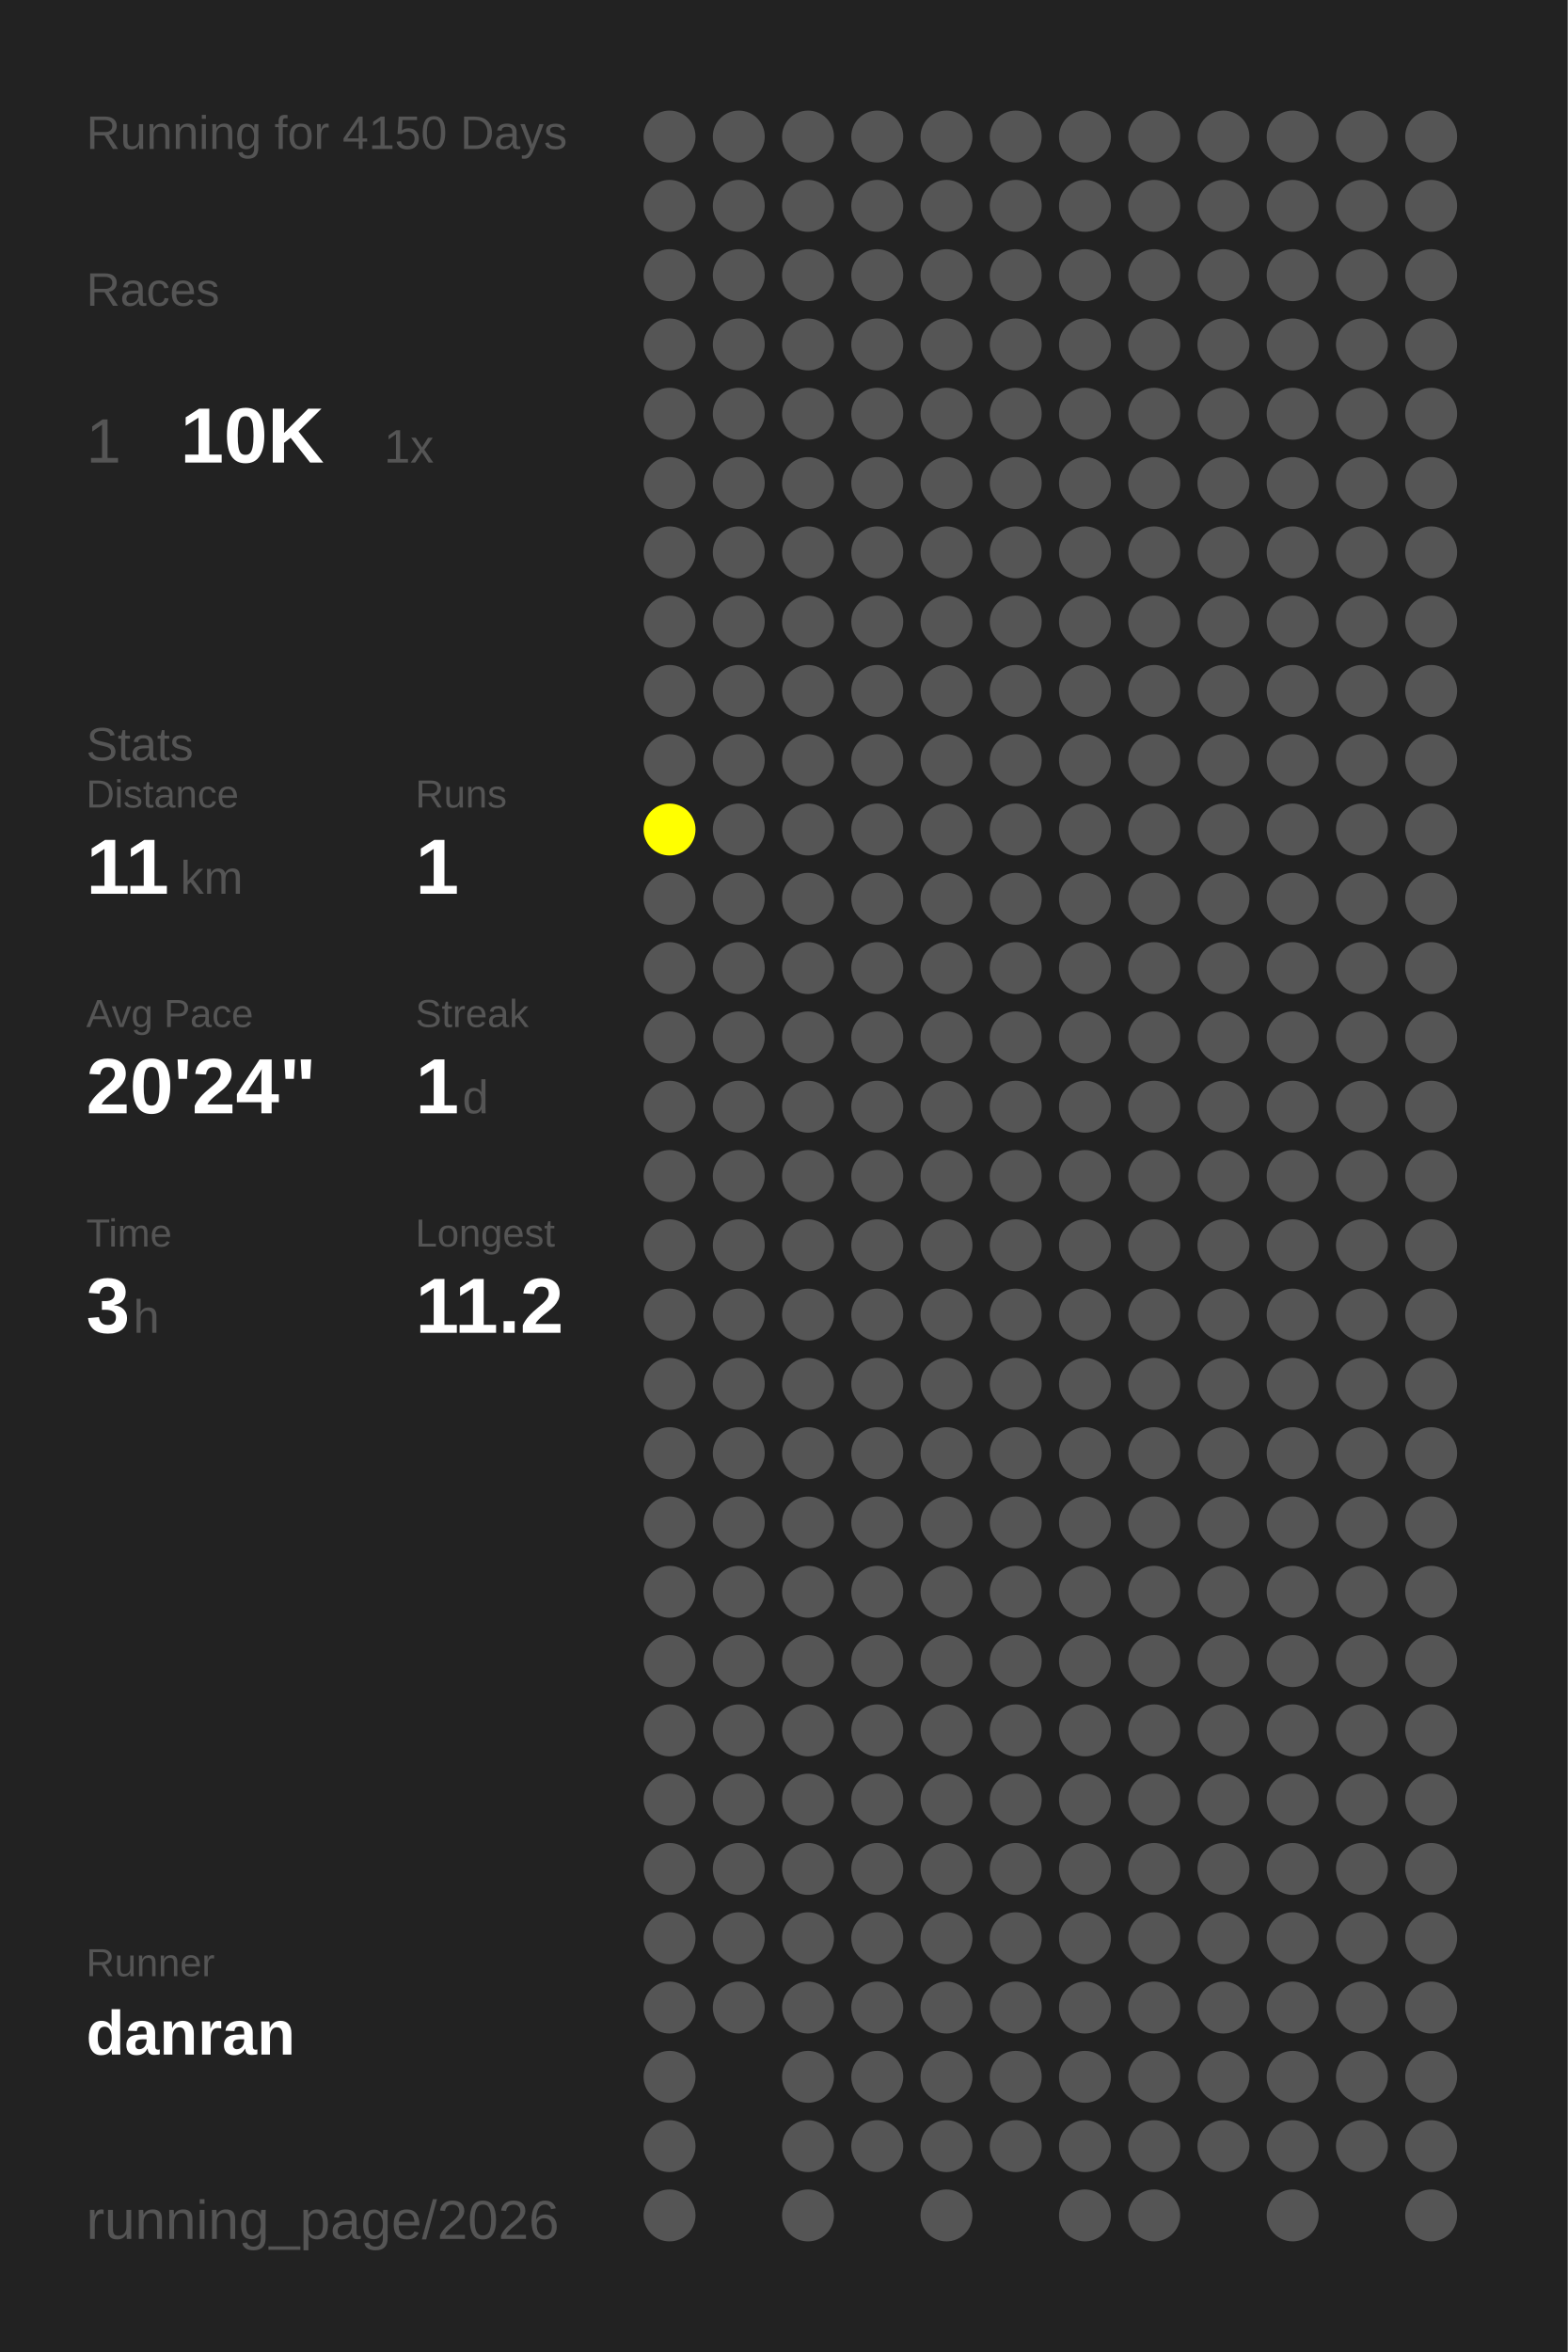
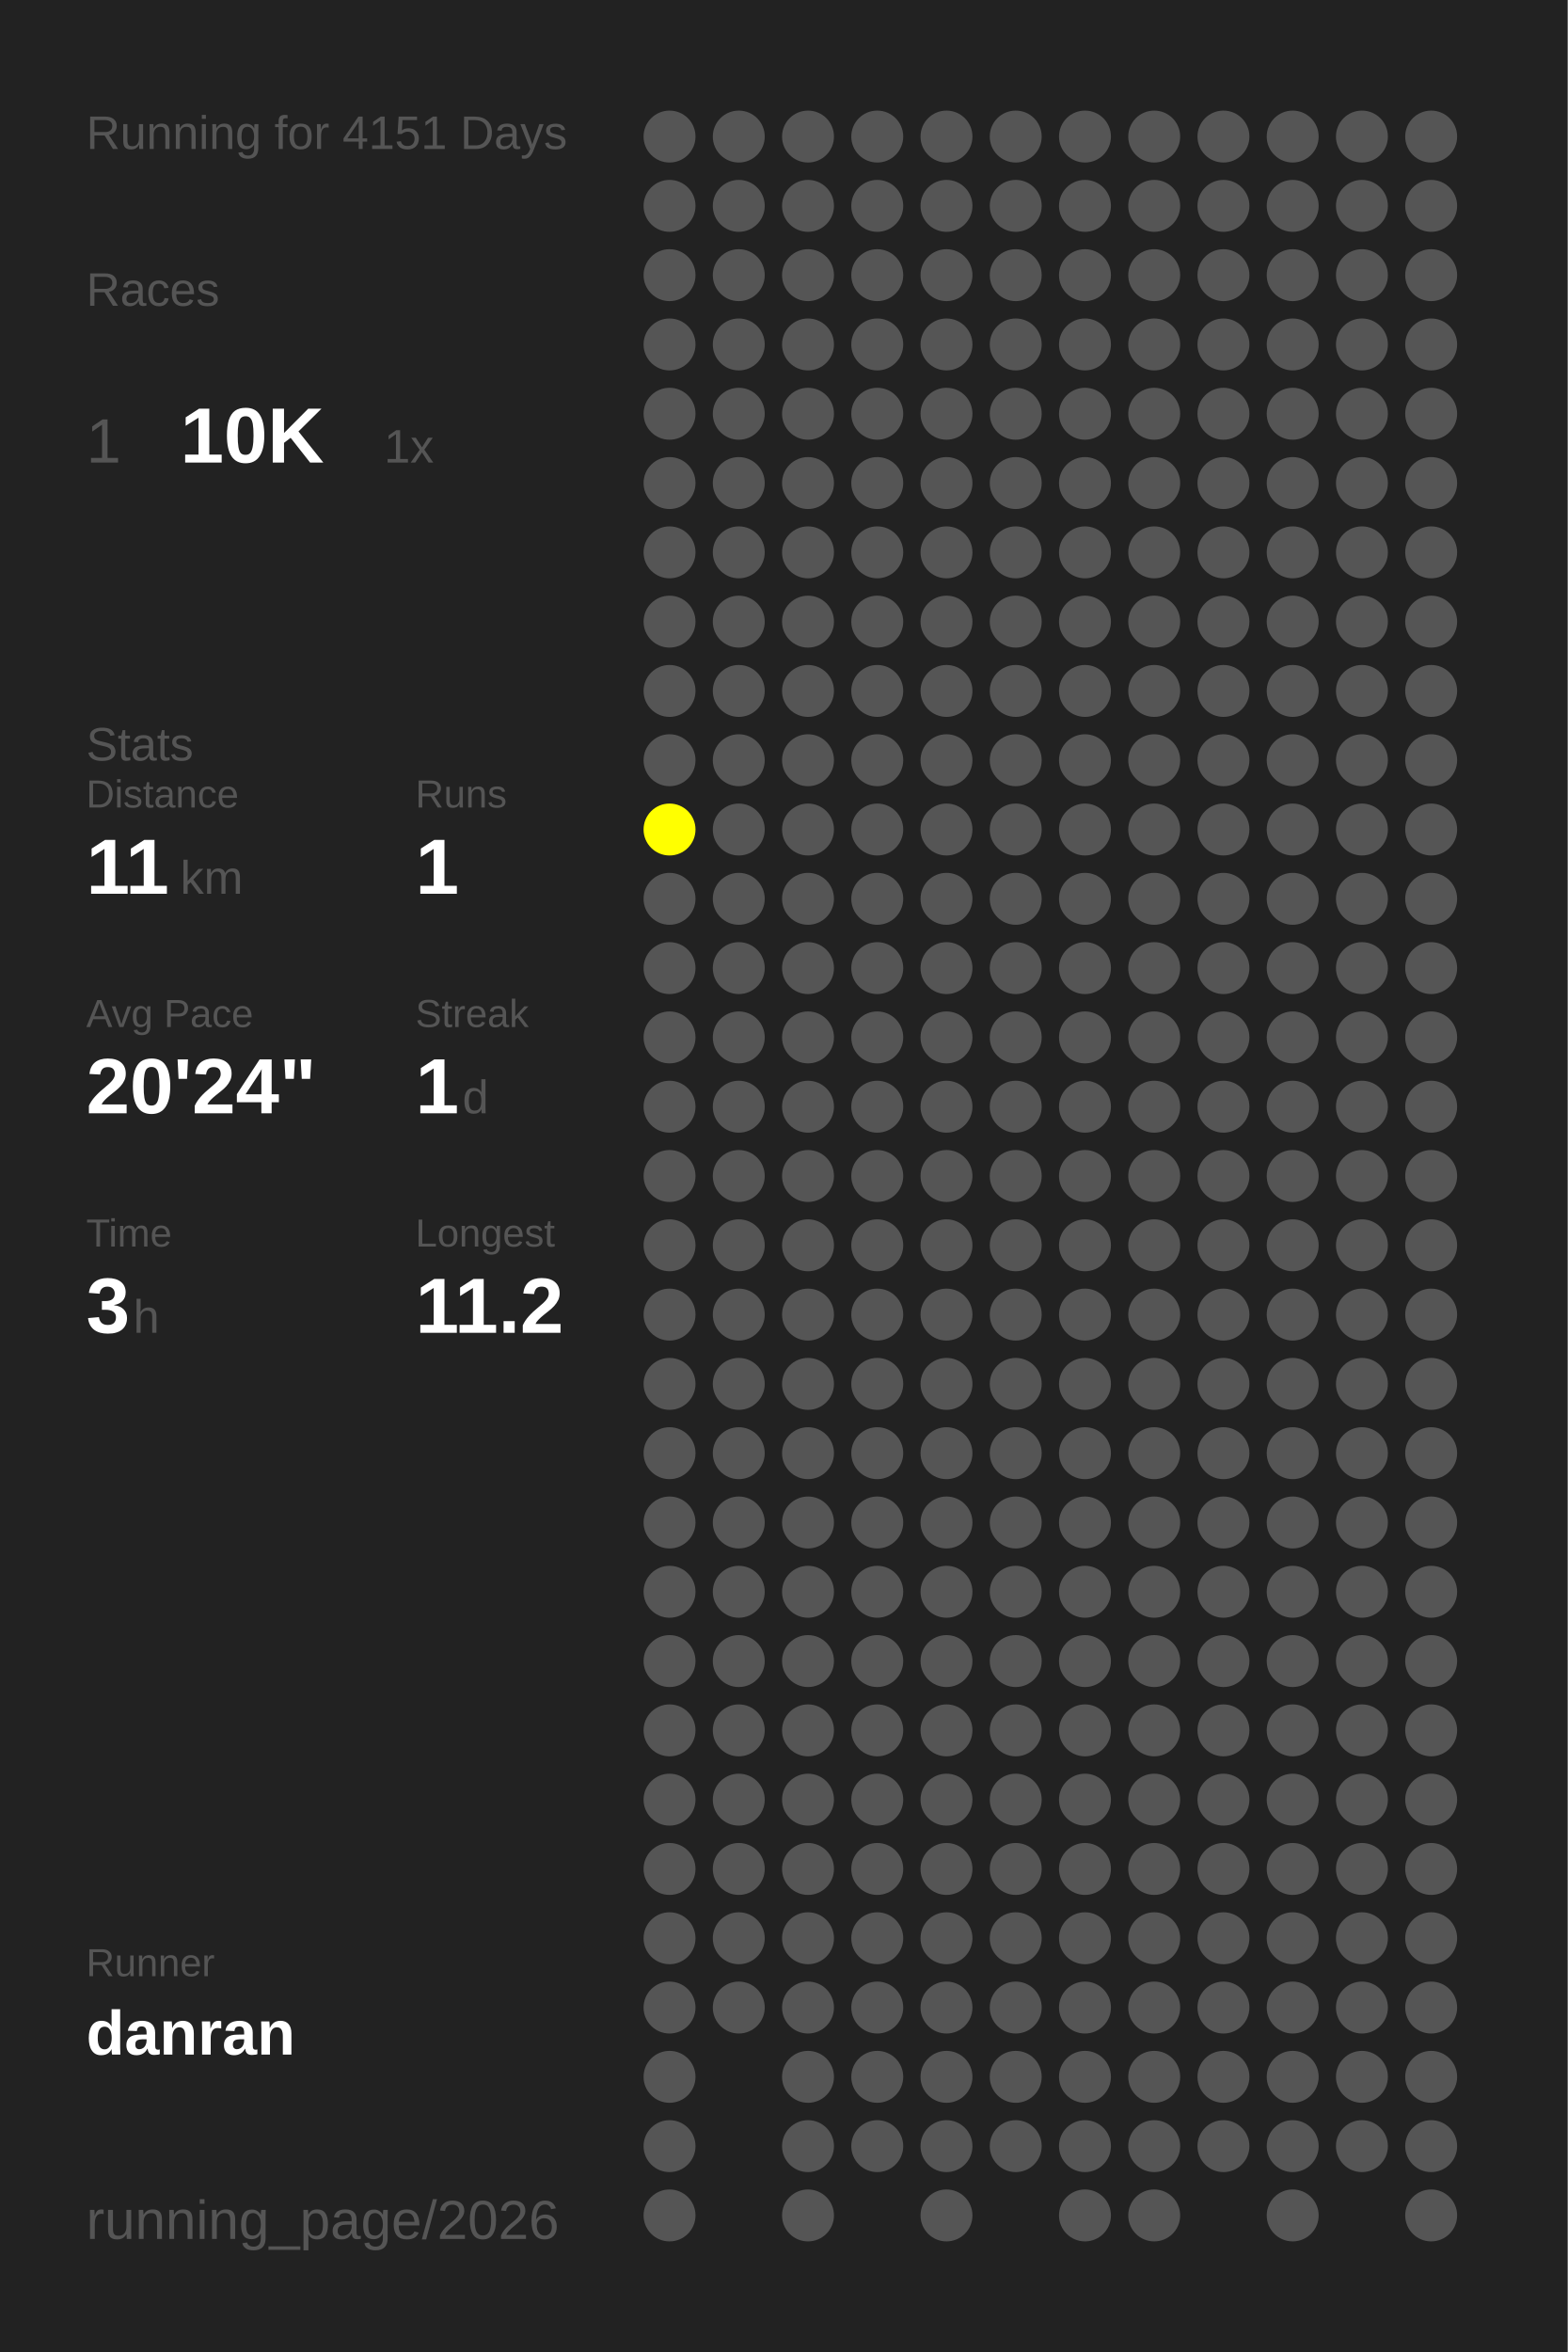
<svg xmlns="http://www.w3.org/2000/svg" baseProfile="full" height="300mm" version="1.1" viewBox="0,0,200,300" width="200mm">
  <defs />
  <rect fill="#222222" height="300" width="200" x="0" y="0" />
-   <text fill="#555555" style="font-size:6px; font-family:Arial;" x="11" y="19">Running for 4150 Days</text>
+   <text fill="#555555" style="font-size:6px; font-family:Arial;" x="11" y="19">Running for 4151 Days</text>
  <text fill="#555555" style="font-size:6px; font-family:Arial;" x="11" y="39">Races</text>
  <text fill="#555555" style="font-size:8px; font-family:Arial;" x="11" y="59">1</text>
  <text fill="#FFFFFF" style="font-size:10px; font-family:Arial; font-weight:bold;" x="23" y="59">10K</text>
  <text fill="#555555" style="font-size:6px; font-family:Arial;" x="49" y="59">1x</text>
  <text fill="#555555" style="font-size:6px; font-family:Arial;" x="11" y="97">Stats</text>
  <text fill="#555555" style="font-size:5px; font-family:Arial;" x="11" y="103">Distance</text>
  <text fill="#FFFFFF" style="font-size:10px; font-family:Arial; font-weight:bold;" x="11" y="114">11</text>
  <text fill="#555555" style="font-size:6px; font-family:Arial;" x="23" y="114">km</text>
  <text fill="#555555" style="font-size:5px; font-family:Arial;" x="53" y="103">Runs</text>
  <text fill="#FFFFFF" style="font-size:10px; font-family:Arial; font-weight:bold;" x="53" y="114">1</text>
  <text fill="#555555" style="font-size:5px; font-family:Arial;" x="11" y="131">Avg Pace</text>
  <text fill="#FFFFFF" style="font-size:10px; font-family:Arial; font-weight:bold;" x="11" y="142">20'24"</text>
  <text fill="#555555" style="font-size:5px; font-family:Arial;" x="53" y="131">Streak</text>
  <text fill="#FFFFFF" style="font-size:10px; font-family:Arial; font-weight:bold;" x="53" y="142">1</text>
  <text fill="#555555" style="font-size:6px; font-family:Arial;" x="59" y="142">d</text>
  <text fill="#555555" style="font-size:5px; font-family:Arial;" x="11" y="159">Time</text>
  <text fill="#FFFFFF" style="font-size:10px; font-family:Arial; font-weight:bold;" x="11" y="170">3</text>
  <text fill="#555555" style="font-size:6px; font-family:Arial;" x="17" y="170">h</text>
  <text fill="#555555" style="font-size:5px; font-family:Arial;" x="53" y="159">Longest</text>
  <text fill="#FFFFFF" style="font-size:10px; font-family:Arial; font-weight:bold;" x="53" y="170">11.2</text>
  <text fill="#555555" style="font-size:5px; font-family:Arial;" x="11" y="252.065">Runner</text>
  <text fill="#FFFFFF" style="font-size:8px; font-family:Arial; font-weight:bold;" x="11" y="262.065">danran</text>
  <text fill="#555555" style="font-size:7px; font-family:Arial;" x="11" y="285.581">running_page/2026</text>
  <circle cx="85.417" cy="17.419" fill="#555555" r="3.312" />
  <circle cx="85.417" cy="26.258" fill="#555555" r="3.312" />
  <circle cx="85.417" cy="35.097" fill="#555555" r="3.312" />
  <circle cx="85.417" cy="43.935" fill="#555555" r="3.312" />
  <circle cx="85.417" cy="52.774" fill="#555555" r="3.312" />
  <circle cx="85.417" cy="61.613" fill="#555555" r="3.312" />
  <circle cx="85.417" cy="70.452" fill="#555555" r="3.312" />
  <circle cx="85.417" cy="79.29" fill="#555555" r="3.312" />
  <circle cx="85.417" cy="88.129" fill="#555555" r="3.312" />
  <circle cx="85.417" cy="96.968" fill="#555555" r="3.312" />
  <circle cx="85.417" cy="105.806" fill="#FFFF00" r="3.312" />
  <circle cx="85.417" cy="114.645" fill="#555555" r="3.312" />
  <circle cx="85.417" cy="123.484" fill="#555555" r="3.312" />
  <circle cx="85.417" cy="132.323" fill="#555555" r="3.312" />
  <circle cx="85.417" cy="141.161" fill="#555555" r="3.312" />
  <circle cx="85.417" cy="150" fill="#555555" r="3.312" />
  <circle cx="85.417" cy="158.839" fill="#555555" r="3.312" />
  <circle cx="85.417" cy="167.677" fill="#555555" r="3.312" />
  <circle cx="85.417" cy="176.516" fill="#555555" r="3.312" />
  <circle cx="85.417" cy="185.355" fill="#555555" r="3.312" />
  <circle cx="85.417" cy="194.194" fill="#555555" r="3.312" />
  <circle cx="85.417" cy="203.032" fill="#555555" r="3.312" />
  <circle cx="85.417" cy="211.871" fill="#555555" r="3.312" />
  <circle cx="85.417" cy="220.71" fill="#555555" r="3.312" />
  <circle cx="85.417" cy="229.548" fill="#555555" r="3.312" />
  <circle cx="85.417" cy="238.387" fill="#555555" r="3.312" />
  <circle cx="85.417" cy="247.226" fill="#555555" r="3.312" />
  <circle cx="85.417" cy="256.065" fill="#555555" r="3.312" />
  <circle cx="85.417" cy="264.903" fill="#555555" r="3.312" />
  <circle cx="85.417" cy="273.742" fill="#555555" r="3.312" />
  <circle cx="85.417" cy="282.581" fill="#555555" r="3.312" />
  <circle cx="94.25" cy="17.419" fill="#555555" r="3.312" />
  <circle cx="94.25" cy="26.258" fill="#555555" r="3.312" />
  <circle cx="94.25" cy="35.097" fill="#555555" r="3.312" />
  <circle cx="94.25" cy="43.935" fill="#555555" r="3.312" />
  <circle cx="94.25" cy="52.774" fill="#555555" r="3.312" />
  <circle cx="94.25" cy="61.613" fill="#555555" r="3.312" />
  <circle cx="94.25" cy="70.452" fill="#555555" r="3.312" />
  <circle cx="94.25" cy="79.29" fill="#555555" r="3.312" />
  <circle cx="94.25" cy="88.129" fill="#555555" r="3.312" />
  <circle cx="94.25" cy="96.968" fill="#555555" r="3.312" />
  <circle cx="94.25" cy="105.806" fill="#555555" r="3.312" />
  <circle cx="94.25" cy="114.645" fill="#555555" r="3.312" />
  <circle cx="94.25" cy="123.484" fill="#555555" r="3.312" />
  <circle cx="94.25" cy="132.323" fill="#555555" r="3.312" />
  <circle cx="94.25" cy="141.161" fill="#555555" r="3.312" />
  <circle cx="94.25" cy="150" fill="#555555" r="3.312" />
  <circle cx="94.25" cy="158.839" fill="#555555" r="3.312" />
  <circle cx="94.25" cy="167.677" fill="#555555" r="3.312" />
  <circle cx="94.25" cy="176.516" fill="#555555" r="3.312" />
  <circle cx="94.25" cy="185.355" fill="#555555" r="3.312" />
  <circle cx="94.25" cy="194.194" fill="#555555" r="3.312" />
  <circle cx="94.25" cy="203.032" fill="#555555" r="3.312" />
  <circle cx="94.25" cy="211.871" fill="#555555" r="3.312" />
  <circle cx="94.25" cy="220.71" fill="#555555" r="3.312" />
  <circle cx="94.25" cy="229.548" fill="#555555" r="3.312" />
  <circle cx="94.25" cy="238.387" fill="#555555" r="3.312" />
  <circle cx="94.25" cy="247.226" fill="#555555" r="3.312" />
  <circle cx="94.25" cy="256.065" fill="#555555" r="3.312" />
  <circle cx="103.083" cy="17.419" fill="#555555" r="3.312" />
  <circle cx="103.083" cy="26.258" fill="#555555" r="3.312" />
  <circle cx="103.083" cy="35.097" fill="#555555" r="3.312" />
  <circle cx="103.083" cy="43.935" fill="#555555" r="3.312" />
  <circle cx="103.083" cy="52.774" fill="#555555" r="3.312" />
  <circle cx="103.083" cy="61.613" fill="#555555" r="3.312" />
  <circle cx="103.083" cy="70.452" fill="#555555" r="3.312" />
  <circle cx="103.083" cy="79.29" fill="#555555" r="3.312" />
  <circle cx="103.083" cy="88.129" fill="#555555" r="3.312" />
  <circle cx="103.083" cy="96.968" fill="#555555" r="3.312" />
  <circle cx="103.083" cy="105.806" fill="#555555" r="3.312" />
  <circle cx="103.083" cy="114.645" fill="#555555" r="3.312" />
  <circle cx="103.083" cy="123.484" fill="#555555" r="3.312" />
  <circle cx="103.083" cy="132.323" fill="#555555" r="3.312" />
  <circle cx="103.083" cy="141.161" fill="#555555" r="3.312" />
  <circle cx="103.083" cy="150" fill="#555555" r="3.312" />
  <circle cx="103.083" cy="158.839" fill="#555555" r="3.312" />
  <circle cx="103.083" cy="167.677" fill="#555555" r="3.312" />
  <circle cx="103.083" cy="176.516" fill="#555555" r="3.312" />
  <circle cx="103.083" cy="185.355" fill="#555555" r="3.312" />
  <circle cx="103.083" cy="194.194" fill="#555555" r="3.312" />
  <circle cx="103.083" cy="203.032" fill="#555555" r="3.312" />
  <circle cx="103.083" cy="211.871" fill="#555555" r="3.312" />
  <circle cx="103.083" cy="220.71" fill="#555555" r="3.312" />
  <circle cx="103.083" cy="229.548" fill="#555555" r="3.312" />
  <circle cx="103.083" cy="238.387" fill="#555555" r="3.312" />
  <circle cx="103.083" cy="247.226" fill="#555555" r="3.312" />
  <circle cx="103.083" cy="256.065" fill="#555555" r="3.312" />
  <circle cx="103.083" cy="264.903" fill="#555555" r="3.312" />
  <circle cx="103.083" cy="273.742" fill="#555555" r="3.312" />
  <circle cx="103.083" cy="282.581" fill="#555555" r="3.312" />
  <circle cx="111.917" cy="17.419" fill="#555555" r="3.312" />
  <circle cx="111.917" cy="26.258" fill="#555555" r="3.312" />
  <circle cx="111.917" cy="35.097" fill="#555555" r="3.312" />
  <circle cx="111.917" cy="43.935" fill="#555555" r="3.312" />
  <circle cx="111.917" cy="52.774" fill="#555555" r="3.312" />
  <circle cx="111.917" cy="61.613" fill="#555555" r="3.312" />
  <circle cx="111.917" cy="70.452" fill="#555555" r="3.312" />
  <circle cx="111.917" cy="79.29" fill="#555555" r="3.312" />
  <circle cx="111.917" cy="88.129" fill="#555555" r="3.312" />
  <circle cx="111.917" cy="96.968" fill="#555555" r="3.312" />
  <circle cx="111.917" cy="105.806" fill="#555555" r="3.312" />
  <circle cx="111.917" cy="114.645" fill="#555555" r="3.312" />
  <circle cx="111.917" cy="123.484" fill="#555555" r="3.312" />
  <circle cx="111.917" cy="132.323" fill="#555555" r="3.312" />
  <circle cx="111.917" cy="141.161" fill="#555555" r="3.312" />
  <circle cx="111.917" cy="150" fill="#555555" r="3.312" />
  <circle cx="111.917" cy="158.839" fill="#555555" r="3.312" />
  <circle cx="111.917" cy="167.677" fill="#555555" r="3.312" />
  <circle cx="111.917" cy="176.516" fill="#555555" r="3.312" />
  <circle cx="111.917" cy="185.355" fill="#555555" r="3.312" />
  <circle cx="111.917" cy="194.194" fill="#555555" r="3.312" />
  <circle cx="111.917" cy="203.032" fill="#555555" r="3.312" />
  <circle cx="111.917" cy="211.871" fill="#555555" r="3.312" />
  <circle cx="111.917" cy="220.71" fill="#555555" r="3.312" />
  <circle cx="111.917" cy="229.548" fill="#555555" r="3.312" />
  <circle cx="111.917" cy="238.387" fill="#555555" r="3.312" />
  <circle cx="111.917" cy="247.226" fill="#555555" r="3.312" />
  <circle cx="111.917" cy="256.065" fill="#555555" r="3.312" />
  <circle cx="111.917" cy="264.903" fill="#555555" r="3.312" />
  <circle cx="111.917" cy="273.742" fill="#555555" r="3.312" />
  <circle cx="120.75" cy="17.419" fill="#555555" r="3.312" />
  <circle cx="120.75" cy="26.258" fill="#555555" r="3.312" />
  <circle cx="120.75" cy="35.097" fill="#555555" r="3.312" />
  <circle cx="120.75" cy="43.935" fill="#555555" r="3.312" />
  <circle cx="120.75" cy="52.774" fill="#555555" r="3.312" />
  <circle cx="120.75" cy="61.613" fill="#555555" r="3.312" />
  <circle cx="120.75" cy="70.452" fill="#555555" r="3.312" />
  <circle cx="120.75" cy="79.29" fill="#555555" r="3.312" />
  <circle cx="120.75" cy="88.129" fill="#555555" r="3.312" />
  <circle cx="120.75" cy="96.968" fill="#555555" r="3.312" />
  <circle cx="120.75" cy="105.806" fill="#555555" r="3.312" />
  <circle cx="120.75" cy="114.645" fill="#555555" r="3.312" />
  <circle cx="120.75" cy="123.484" fill="#555555" r="3.312" />
  <circle cx="120.75" cy="132.323" fill="#555555" r="3.312" />
  <circle cx="120.75" cy="141.161" fill="#555555" r="3.312" />
  <circle cx="120.75" cy="150" fill="#555555" r="3.312" />
  <circle cx="120.75" cy="158.839" fill="#555555" r="3.312" />
  <circle cx="120.75" cy="167.677" fill="#555555" r="3.312" />
  <circle cx="120.75" cy="176.516" fill="#555555" r="3.312" />
  <circle cx="120.75" cy="185.355" fill="#555555" r="3.312" />
  <circle cx="120.75" cy="194.194" fill="#555555" r="3.312" />
  <circle cx="120.75" cy="203.032" fill="#555555" r="3.312" />
  <circle cx="120.75" cy="211.871" fill="#555555" r="3.312" />
  <circle cx="120.75" cy="220.71" fill="#555555" r="3.312" />
  <circle cx="120.75" cy="229.548" fill="#555555" r="3.312" />
  <circle cx="120.75" cy="238.387" fill="#555555" r="3.312" />
  <circle cx="120.75" cy="247.226" fill="#555555" r="3.312" />
  <circle cx="120.75" cy="256.065" fill="#555555" r="3.312" />
  <circle cx="120.75" cy="264.903" fill="#555555" r="3.312" />
  <circle cx="120.75" cy="273.742" fill="#555555" r="3.312" />
  <circle cx="120.75" cy="282.581" fill="#555555" r="3.312" />
  <circle cx="129.583" cy="17.419" fill="#555555" r="3.312" />
  <circle cx="129.583" cy="26.258" fill="#555555" r="3.312" />
  <circle cx="129.583" cy="35.097" fill="#555555" r="3.312" />
  <circle cx="129.583" cy="43.935" fill="#555555" r="3.312" />
  <circle cx="129.583" cy="52.774" fill="#555555" r="3.312" />
  <circle cx="129.583" cy="61.613" fill="#555555" r="3.312" />
  <circle cx="129.583" cy="70.452" fill="#555555" r="3.312" />
  <circle cx="129.583" cy="79.29" fill="#555555" r="3.312" />
  <circle cx="129.583" cy="88.129" fill="#555555" r="3.312" />
  <circle cx="129.583" cy="96.968" fill="#555555" r="3.312" />
  <circle cx="129.583" cy="105.806" fill="#555555" r="3.312" />
  <circle cx="129.583" cy="114.645" fill="#555555" r="3.312" />
  <circle cx="129.583" cy="123.484" fill="#555555" r="3.312" />
  <circle cx="129.583" cy="132.323" fill="#555555" r="3.312" />
  <circle cx="129.583" cy="141.161" fill="#555555" r="3.312" />
  <circle cx="129.583" cy="150" fill="#555555" r="3.312" />
  <circle cx="129.583" cy="158.839" fill="#555555" r="3.312" />
  <circle cx="129.583" cy="167.677" fill="#555555" r="3.312" />
  <circle cx="129.583" cy="176.516" fill="#555555" r="3.312" />
  <circle cx="129.583" cy="185.355" fill="#555555" r="3.312" />
  <circle cx="129.583" cy="194.194" fill="#555555" r="3.312" />
  <circle cx="129.583" cy="203.032" fill="#555555" r="3.312" />
  <circle cx="129.583" cy="211.871" fill="#555555" r="3.312" />
  <circle cx="129.583" cy="220.71" fill="#555555" r="3.312" />
  <circle cx="129.583" cy="229.548" fill="#555555" r="3.312" />
  <circle cx="129.583" cy="238.387" fill="#555555" r="3.312" />
  <circle cx="129.583" cy="247.226" fill="#555555" r="3.312" />
  <circle cx="129.583" cy="256.065" fill="#555555" r="3.312" />
  <circle cx="129.583" cy="264.903" fill="#555555" r="3.312" />
  <circle cx="129.583" cy="273.742" fill="#555555" r="3.312" />
  <circle cx="138.417" cy="17.419" fill="#555555" r="3.312" />
  <circle cx="138.417" cy="26.258" fill="#555555" r="3.312" />
  <circle cx="138.417" cy="35.097" fill="#555555" r="3.312" />
  <circle cx="138.417" cy="43.935" fill="#555555" r="3.312" />
  <circle cx="138.417" cy="52.774" fill="#555555" r="3.312" />
  <circle cx="138.417" cy="61.613" fill="#555555" r="3.312" />
  <circle cx="138.417" cy="70.452" fill="#555555" r="3.312" />
  <circle cx="138.417" cy="79.29" fill="#555555" r="3.312" />
  <circle cx="138.417" cy="88.129" fill="#555555" r="3.312" />
  <circle cx="138.417" cy="96.968" fill="#555555" r="3.312" />
  <circle cx="138.417" cy="105.806" fill="#555555" r="3.312" />
  <circle cx="138.417" cy="114.645" fill="#555555" r="3.312" />
  <circle cx="138.417" cy="123.484" fill="#555555" r="3.312" />
  <circle cx="138.417" cy="132.323" fill="#555555" r="3.312" />
  <circle cx="138.417" cy="141.161" fill="#555555" r="3.312" />
  <circle cx="138.417" cy="150" fill="#555555" r="3.312" />
  <circle cx="138.417" cy="158.839" fill="#555555" r="3.312" />
  <circle cx="138.417" cy="167.677" fill="#555555" r="3.312" />
  <circle cx="138.417" cy="176.516" fill="#555555" r="3.312" />
  <circle cx="138.417" cy="185.355" fill="#555555" r="3.312" />
  <circle cx="138.417" cy="194.194" fill="#555555" r="3.312" />
  <circle cx="138.417" cy="203.032" fill="#555555" r="3.312" />
  <circle cx="138.417" cy="211.871" fill="#555555" r="3.312" />
  <circle cx="138.417" cy="220.71" fill="#555555" r="3.312" />
  <circle cx="138.417" cy="229.548" fill="#555555" r="3.312" />
  <circle cx="138.417" cy="238.387" fill="#555555" r="3.312" />
  <circle cx="138.417" cy="247.226" fill="#555555" r="3.312" />
  <circle cx="138.417" cy="256.065" fill="#555555" r="3.312" />
  <circle cx="138.417" cy="264.903" fill="#555555" r="3.312" />
  <circle cx="138.417" cy="273.742" fill="#555555" r="3.312" />
  <circle cx="138.417" cy="282.581" fill="#555555" r="3.312" />
  <circle cx="147.25" cy="17.419" fill="#555555" r="3.312" />
  <circle cx="147.25" cy="26.258" fill="#555555" r="3.312" />
  <circle cx="147.25" cy="35.097" fill="#555555" r="3.312" />
  <circle cx="147.25" cy="43.935" fill="#555555" r="3.312" />
  <circle cx="147.25" cy="52.774" fill="#555555" r="3.312" />
  <circle cx="147.25" cy="61.613" fill="#555555" r="3.312" />
  <circle cx="147.25" cy="70.452" fill="#555555" r="3.312" />
  <circle cx="147.25" cy="79.29" fill="#555555" r="3.312" />
  <circle cx="147.25" cy="88.129" fill="#555555" r="3.312" />
  <circle cx="147.25" cy="96.968" fill="#555555" r="3.312" />
  <circle cx="147.25" cy="105.806" fill="#555555" r="3.312" />
  <circle cx="147.25" cy="114.645" fill="#555555" r="3.312" />
  <circle cx="147.25" cy="123.484" fill="#555555" r="3.312" />
  <circle cx="147.25" cy="132.323" fill="#555555" r="3.312" />
  <circle cx="147.25" cy="141.161" fill="#555555" r="3.312" />
  <circle cx="147.25" cy="150" fill="#555555" r="3.312" />
  <circle cx="147.25" cy="158.839" fill="#555555" r="3.312" />
  <circle cx="147.25" cy="167.677" fill="#555555" r="3.312" />
  <circle cx="147.25" cy="176.516" fill="#555555" r="3.312" />
  <circle cx="147.25" cy="185.355" fill="#555555" r="3.312" />
  <circle cx="147.25" cy="194.194" fill="#555555" r="3.312" />
  <circle cx="147.25" cy="203.032" fill="#555555" r="3.312" />
  <circle cx="147.25" cy="211.871" fill="#555555" r="3.312" />
  <circle cx="147.25" cy="220.71" fill="#555555" r="3.312" />
  <circle cx="147.25" cy="229.548" fill="#555555" r="3.312" />
  <circle cx="147.25" cy="238.387" fill="#555555" r="3.312" />
  <circle cx="147.25" cy="247.226" fill="#555555" r="3.312" />
  <circle cx="147.25" cy="256.065" fill="#555555" r="3.312" />
  <circle cx="147.25" cy="264.903" fill="#555555" r="3.312" />
  <circle cx="147.25" cy="273.742" fill="#555555" r="3.312" />
  <circle cx="147.25" cy="282.581" fill="#555555" r="3.312" />
  <circle cx="156.083" cy="17.419" fill="#555555" r="3.312" />
  <circle cx="156.083" cy="26.258" fill="#555555" r="3.312" />
  <circle cx="156.083" cy="35.097" fill="#555555" r="3.312" />
  <circle cx="156.083" cy="43.935" fill="#555555" r="3.312" />
  <circle cx="156.083" cy="52.774" fill="#555555" r="3.312" />
  <circle cx="156.083" cy="61.613" fill="#555555" r="3.312" />
  <circle cx="156.083" cy="70.452" fill="#555555" r="3.312" />
  <circle cx="156.083" cy="79.29" fill="#555555" r="3.312" />
  <circle cx="156.083" cy="88.129" fill="#555555" r="3.312" />
  <circle cx="156.083" cy="96.968" fill="#555555" r="3.312" />
  <circle cx="156.083" cy="105.806" fill="#555555" r="3.312" />
  <circle cx="156.083" cy="114.645" fill="#555555" r="3.312" />
  <circle cx="156.083" cy="123.484" fill="#555555" r="3.312" />
  <circle cx="156.083" cy="132.323" fill="#555555" r="3.312" />
  <circle cx="156.083" cy="141.161" fill="#555555" r="3.312" />
  <circle cx="156.083" cy="150" fill="#555555" r="3.312" />
  <circle cx="156.083" cy="158.839" fill="#555555" r="3.312" />
  <circle cx="156.083" cy="167.677" fill="#555555" r="3.312" />
  <circle cx="156.083" cy="176.516" fill="#555555" r="3.312" />
  <circle cx="156.083" cy="185.355" fill="#555555" r="3.312" />
  <circle cx="156.083" cy="194.194" fill="#555555" r="3.312" />
  <circle cx="156.083" cy="203.032" fill="#555555" r="3.312" />
  <circle cx="156.083" cy="211.871" fill="#555555" r="3.312" />
  <circle cx="156.083" cy="220.71" fill="#555555" r="3.312" />
  <circle cx="156.083" cy="229.548" fill="#555555" r="3.312" />
  <circle cx="156.083" cy="238.387" fill="#555555" r="3.312" />
  <circle cx="156.083" cy="247.226" fill="#555555" r="3.312" />
  <circle cx="156.083" cy="256.065" fill="#555555" r="3.312" />
  <circle cx="156.083" cy="264.903" fill="#555555" r="3.312" />
  <circle cx="156.083" cy="273.742" fill="#555555" r="3.312" />
  <circle cx="164.917" cy="17.419" fill="#555555" r="3.312" />
  <circle cx="164.917" cy="26.258" fill="#555555" r="3.312" />
  <circle cx="164.917" cy="35.097" fill="#555555" r="3.312" />
  <circle cx="164.917" cy="43.935" fill="#555555" r="3.312" />
  <circle cx="164.917" cy="52.774" fill="#555555" r="3.312" />
  <circle cx="164.917" cy="61.613" fill="#555555" r="3.312" />
  <circle cx="164.917" cy="70.452" fill="#555555" r="3.312" />
  <circle cx="164.917" cy="79.29" fill="#555555" r="3.312" />
  <circle cx="164.917" cy="88.129" fill="#555555" r="3.312" />
  <circle cx="164.917" cy="96.968" fill="#555555" r="3.312" />
  <circle cx="164.917" cy="105.806" fill="#555555" r="3.312" />
  <circle cx="164.917" cy="114.645" fill="#555555" r="3.312" />
  <circle cx="164.917" cy="123.484" fill="#555555" r="3.312" />
  <circle cx="164.917" cy="132.323" fill="#555555" r="3.312" />
  <circle cx="164.917" cy="141.161" fill="#555555" r="3.312" />
  <circle cx="164.917" cy="150" fill="#555555" r="3.312" />
  <circle cx="164.917" cy="158.839" fill="#555555" r="3.312" />
  <circle cx="164.917" cy="167.677" fill="#555555" r="3.312" />
  <circle cx="164.917" cy="176.516" fill="#555555" r="3.312" />
  <circle cx="164.917" cy="185.355" fill="#555555" r="3.312" />
  <circle cx="164.917" cy="194.194" fill="#555555" r="3.312" />
  <circle cx="164.917" cy="203.032" fill="#555555" r="3.312" />
  <circle cx="164.917" cy="211.871" fill="#555555" r="3.312" />
  <circle cx="164.917" cy="220.71" fill="#555555" r="3.312" />
  <circle cx="164.917" cy="229.548" fill="#555555" r="3.312" />
  <circle cx="164.917" cy="238.387" fill="#555555" r="3.312" />
  <circle cx="164.917" cy="247.226" fill="#555555" r="3.312" />
  <circle cx="164.917" cy="256.065" fill="#555555" r="3.312" />
  <circle cx="164.917" cy="264.903" fill="#555555" r="3.312" />
  <circle cx="164.917" cy="273.742" fill="#555555" r="3.312" />
  <circle cx="164.917" cy="282.581" fill="#555555" r="3.312" />
  <circle cx="173.75" cy="17.419" fill="#555555" r="3.312" />
  <circle cx="173.75" cy="26.258" fill="#555555" r="3.312" />
  <circle cx="173.75" cy="35.097" fill="#555555" r="3.312" />
  <circle cx="173.75" cy="43.935" fill="#555555" r="3.312" />
  <circle cx="173.75" cy="52.774" fill="#555555" r="3.312" />
  <circle cx="173.75" cy="61.613" fill="#555555" r="3.312" />
  <circle cx="173.75" cy="70.452" fill="#555555" r="3.312" />
  <circle cx="173.75" cy="79.29" fill="#555555" r="3.312" />
  <circle cx="173.75" cy="88.129" fill="#555555" r="3.312" />
  <circle cx="173.75" cy="96.968" fill="#555555" r="3.312" />
  <circle cx="173.75" cy="105.806" fill="#555555" r="3.312" />
  <circle cx="173.75" cy="114.645" fill="#555555" r="3.312" />
  <circle cx="173.75" cy="123.484" fill="#555555" r="3.312" />
  <circle cx="173.75" cy="132.323" fill="#555555" r="3.312" />
  <circle cx="173.75" cy="141.161" fill="#555555" r="3.312" />
  <circle cx="173.75" cy="150" fill="#555555" r="3.312" />
  <circle cx="173.75" cy="158.839" fill="#555555" r="3.312" />
  <circle cx="173.75" cy="167.677" fill="#555555" r="3.312" />
  <circle cx="173.75" cy="176.516" fill="#555555" r="3.312" />
  <circle cx="173.75" cy="185.355" fill="#555555" r="3.312" />
  <circle cx="173.75" cy="194.194" fill="#555555" r="3.312" />
  <circle cx="173.75" cy="203.032" fill="#555555" r="3.312" />
  <circle cx="173.75" cy="211.871" fill="#555555" r="3.312" />
  <circle cx="173.75" cy="220.71" fill="#555555" r="3.312" />
  <circle cx="173.75" cy="229.548" fill="#555555" r="3.312" />
  <circle cx="173.75" cy="238.387" fill="#555555" r="3.312" />
  <circle cx="173.75" cy="247.226" fill="#555555" r="3.312" />
  <circle cx="173.75" cy="256.065" fill="#555555" r="3.312" />
  <circle cx="173.75" cy="264.903" fill="#555555" r="3.312" />
  <circle cx="173.75" cy="273.742" fill="#555555" r="3.312" />
  <circle cx="182.583" cy="17.419" fill="#555555" r="3.312" />
  <circle cx="182.583" cy="26.258" fill="#555555" r="3.312" />
  <circle cx="182.583" cy="35.097" fill="#555555" r="3.312" />
  <circle cx="182.583" cy="43.935" fill="#555555" r="3.312" />
  <circle cx="182.583" cy="52.774" fill="#555555" r="3.312" />
  <circle cx="182.583" cy="61.613" fill="#555555" r="3.312" />
  <circle cx="182.583" cy="70.452" fill="#555555" r="3.312" />
  <circle cx="182.583" cy="79.29" fill="#555555" r="3.312" />
  <circle cx="182.583" cy="88.129" fill="#555555" r="3.312" />
  <circle cx="182.583" cy="96.968" fill="#555555" r="3.312" />
  <circle cx="182.583" cy="105.806" fill="#555555" r="3.312" />
  <circle cx="182.583" cy="114.645" fill="#555555" r="3.312" />
  <circle cx="182.583" cy="123.484" fill="#555555" r="3.312" />
  <circle cx="182.583" cy="132.323" fill="#555555" r="3.312" />
  <circle cx="182.583" cy="141.161" fill="#555555" r="3.312" />
  <circle cx="182.583" cy="150" fill="#555555" r="3.312" />
  <circle cx="182.583" cy="158.839" fill="#555555" r="3.312" />
  <circle cx="182.583" cy="167.677" fill="#555555" r="3.312" />
  <circle cx="182.583" cy="176.516" fill="#555555" r="3.312" />
  <circle cx="182.583" cy="185.355" fill="#555555" r="3.312" />
  <circle cx="182.583" cy="194.194" fill="#555555" r="3.312" />
  <circle cx="182.583" cy="203.032" fill="#555555" r="3.312" />
  <circle cx="182.583" cy="211.871" fill="#555555" r="3.312" />
  <circle cx="182.583" cy="220.71" fill="#555555" r="3.312" />
  <circle cx="182.583" cy="229.548" fill="#555555" r="3.312" />
  <circle cx="182.583" cy="238.387" fill="#555555" r="3.312" />
  <circle cx="182.583" cy="247.226" fill="#555555" r="3.312" />
  <circle cx="182.583" cy="256.065" fill="#555555" r="3.312" />
  <circle cx="182.583" cy="264.903" fill="#555555" r="3.312" />
  <circle cx="182.583" cy="273.742" fill="#555555" r="3.312" />
  <circle cx="182.583" cy="282.581" fill="#555555" r="3.312" />
</svg>
